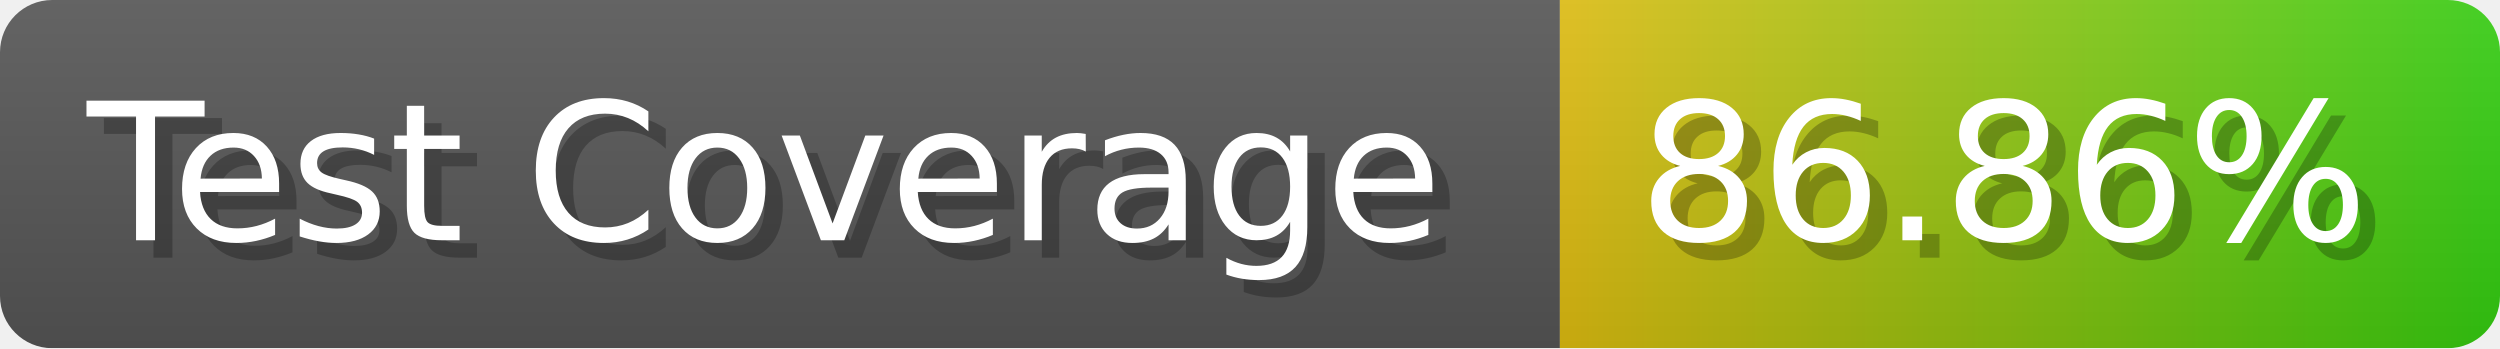
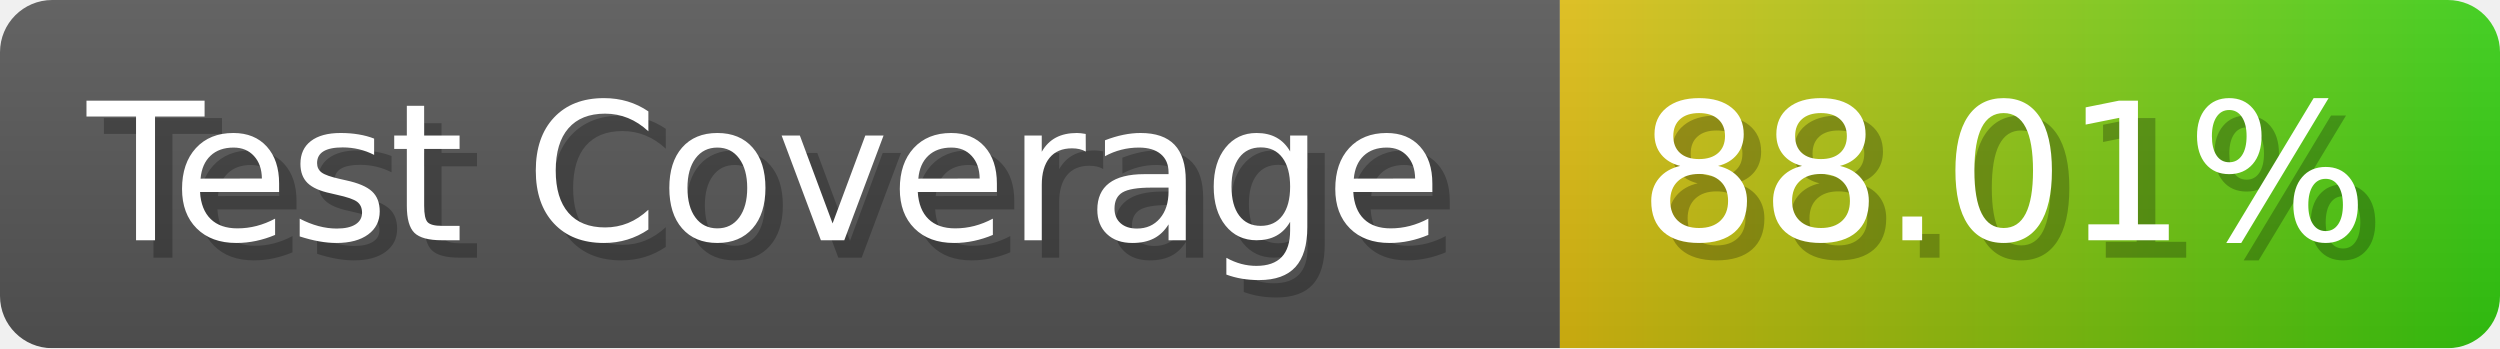
- <svg xmlns="http://www.w3.org/2000/svg" width="143.6" height="20" viewBox="0 0 1436 200" role="img" aria-label="Test Coverage: 86.86%">
+ <svg xmlns="http://www.w3.org/2000/svg" width="143.6" height="20" viewBox="0 0 1436 200" role="img" aria-label="Test Coverage: 88.01%">
  <linearGradient id="a" x2="0" y2="100%">
    <stop offset="0" stop-opacity=".1" stop-color="#EEE" />
    <stop offset="1" stop-opacity=".1" />
  </linearGradient>
  <mask id="m">
    <rect width="1436" height="200" rx="30" fill="#FFF" />
  </mask>
  <g mask="url(#m)">
    <rect width="896" height="200" fill="#555" />
    <rect width="540" height="200" fill="url(#x)" x="896" />
    <rect width="1436" height="200" fill="url(#a)" />
  </g>
  <g aria-hidden="true" fill="#fff" text-anchor="start" font-family="Verdana,DejaVu Sans,sans-serif" font-size="110">
    <text x="60" y="148" textLength="796" fill="#000" opacity="0.25">Test Coverage</text>
    <text x="50" y="138" textLength="796">Test Coverage</text>
-     <text x="951" y="148" textLength="440" fill="#000" opacity="0.25">86.86%</text>
-     <text x="941" y="138" textLength="440">86.86%</text>
+     <text x="951" y="148" textLength="440" fill="#000" opacity="0.25">88.01%</text>
+     <text x="941" y="138" textLength="440">88.01%</text>
  </g>
  <linearGradient id="x" x1="0%" y1="0%" x2="100%" y2="0%">
    <stop offset="0%" style="stop-color:#DB1" />
    <stop offset="100%" style="stop-color:#3C1" />
  </linearGradient>
</svg>
